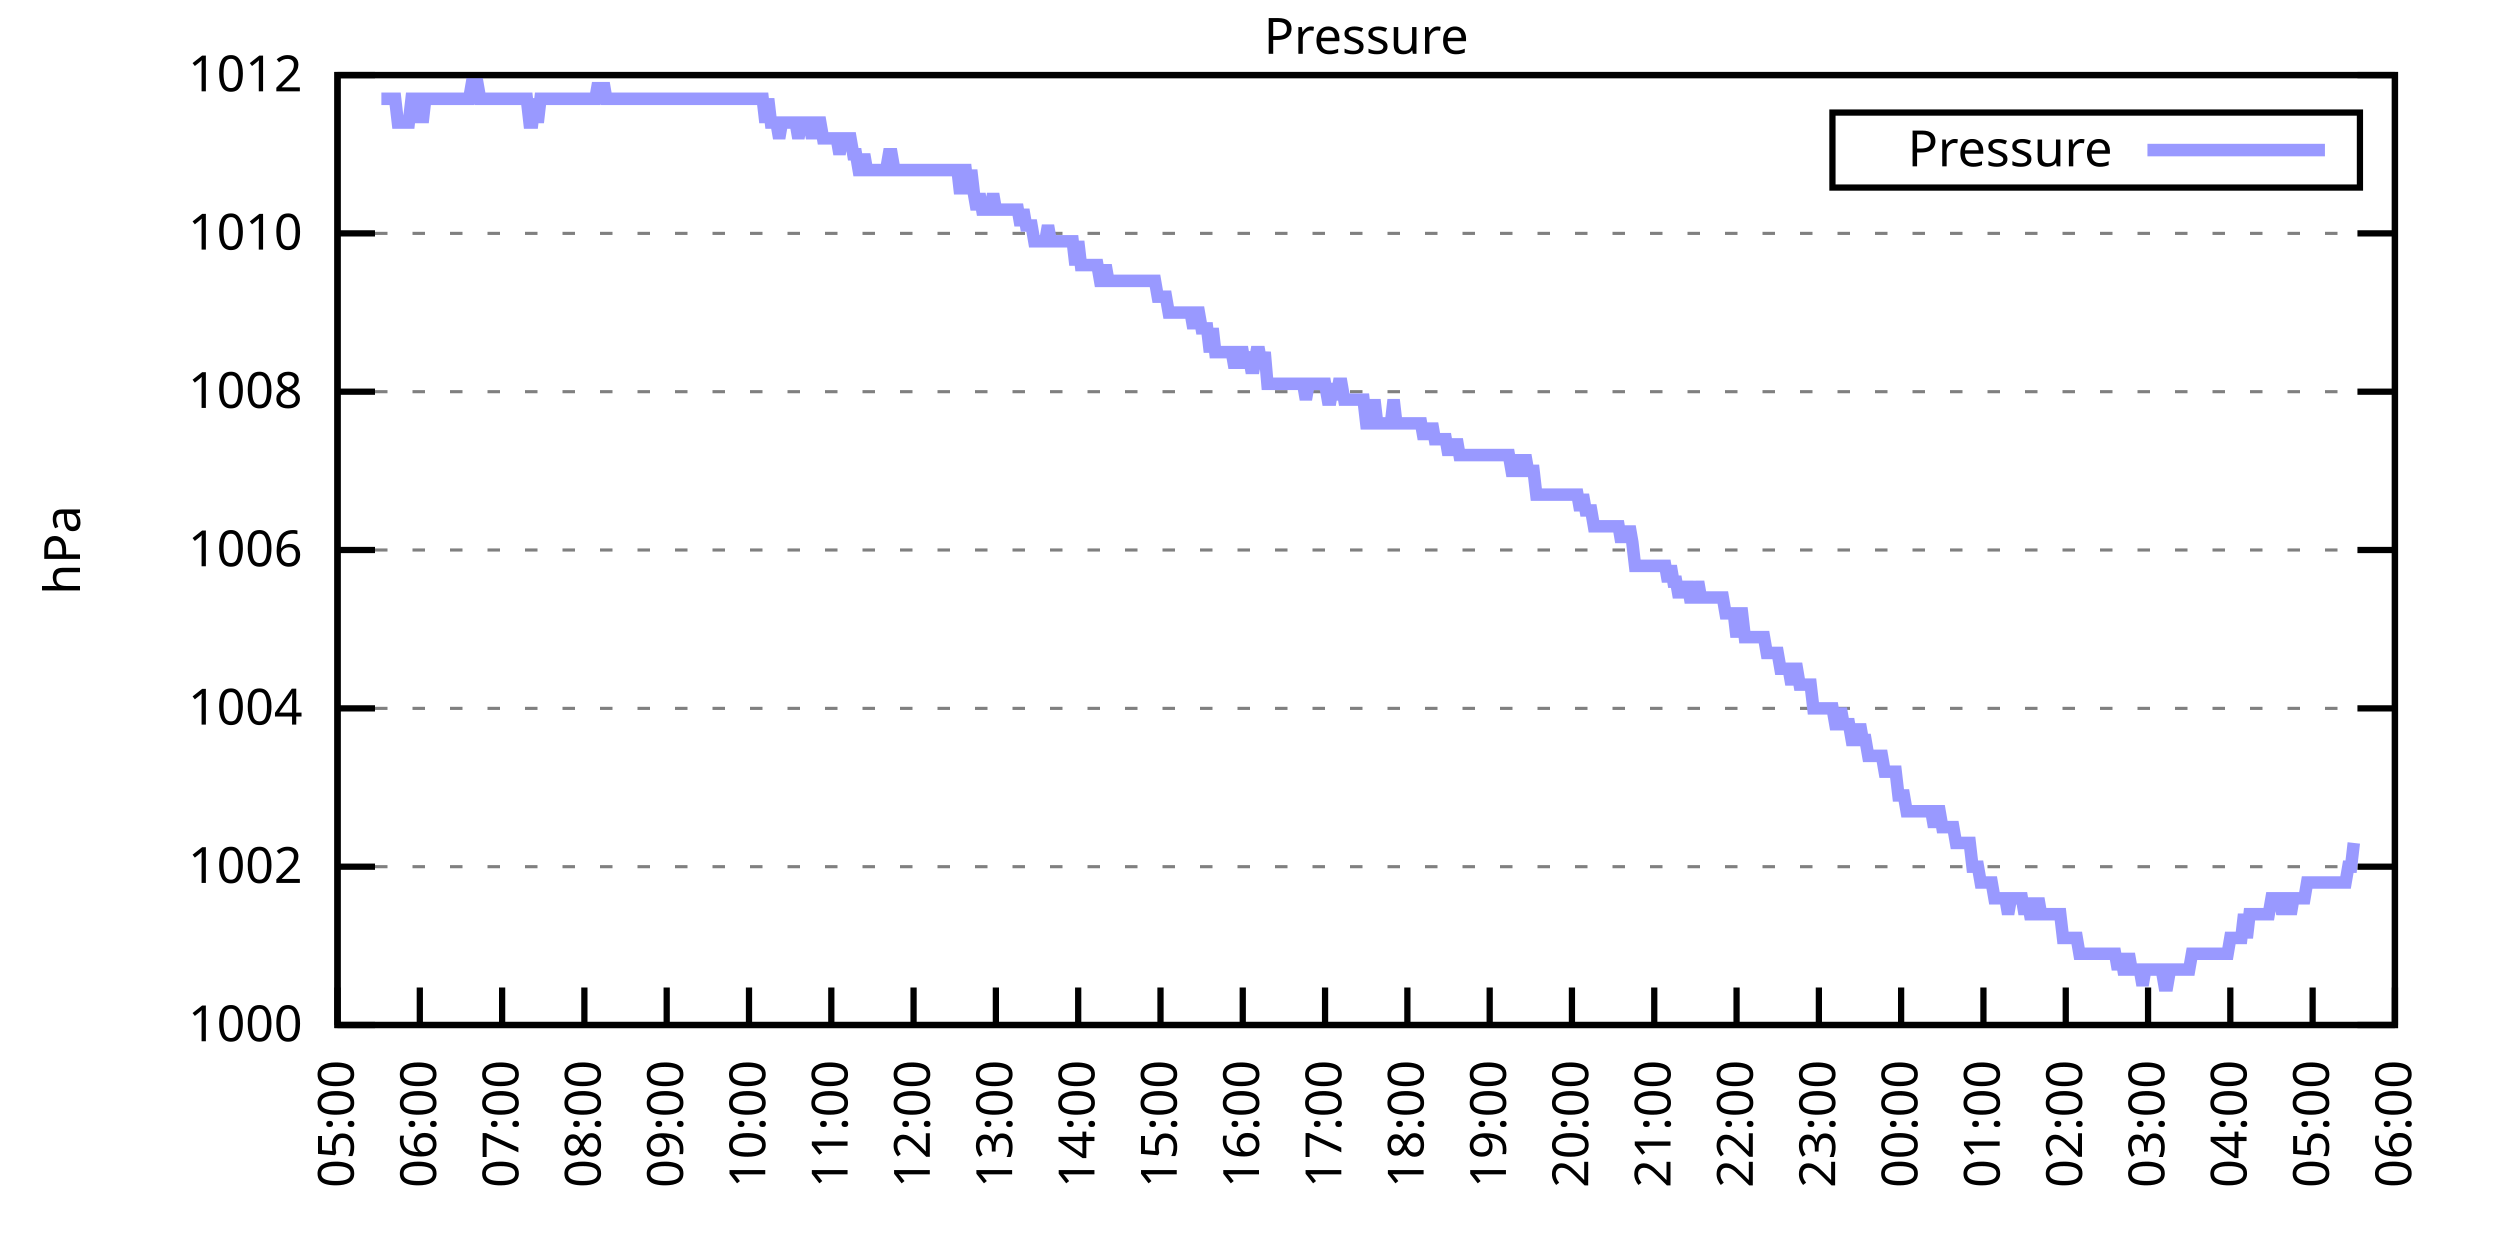
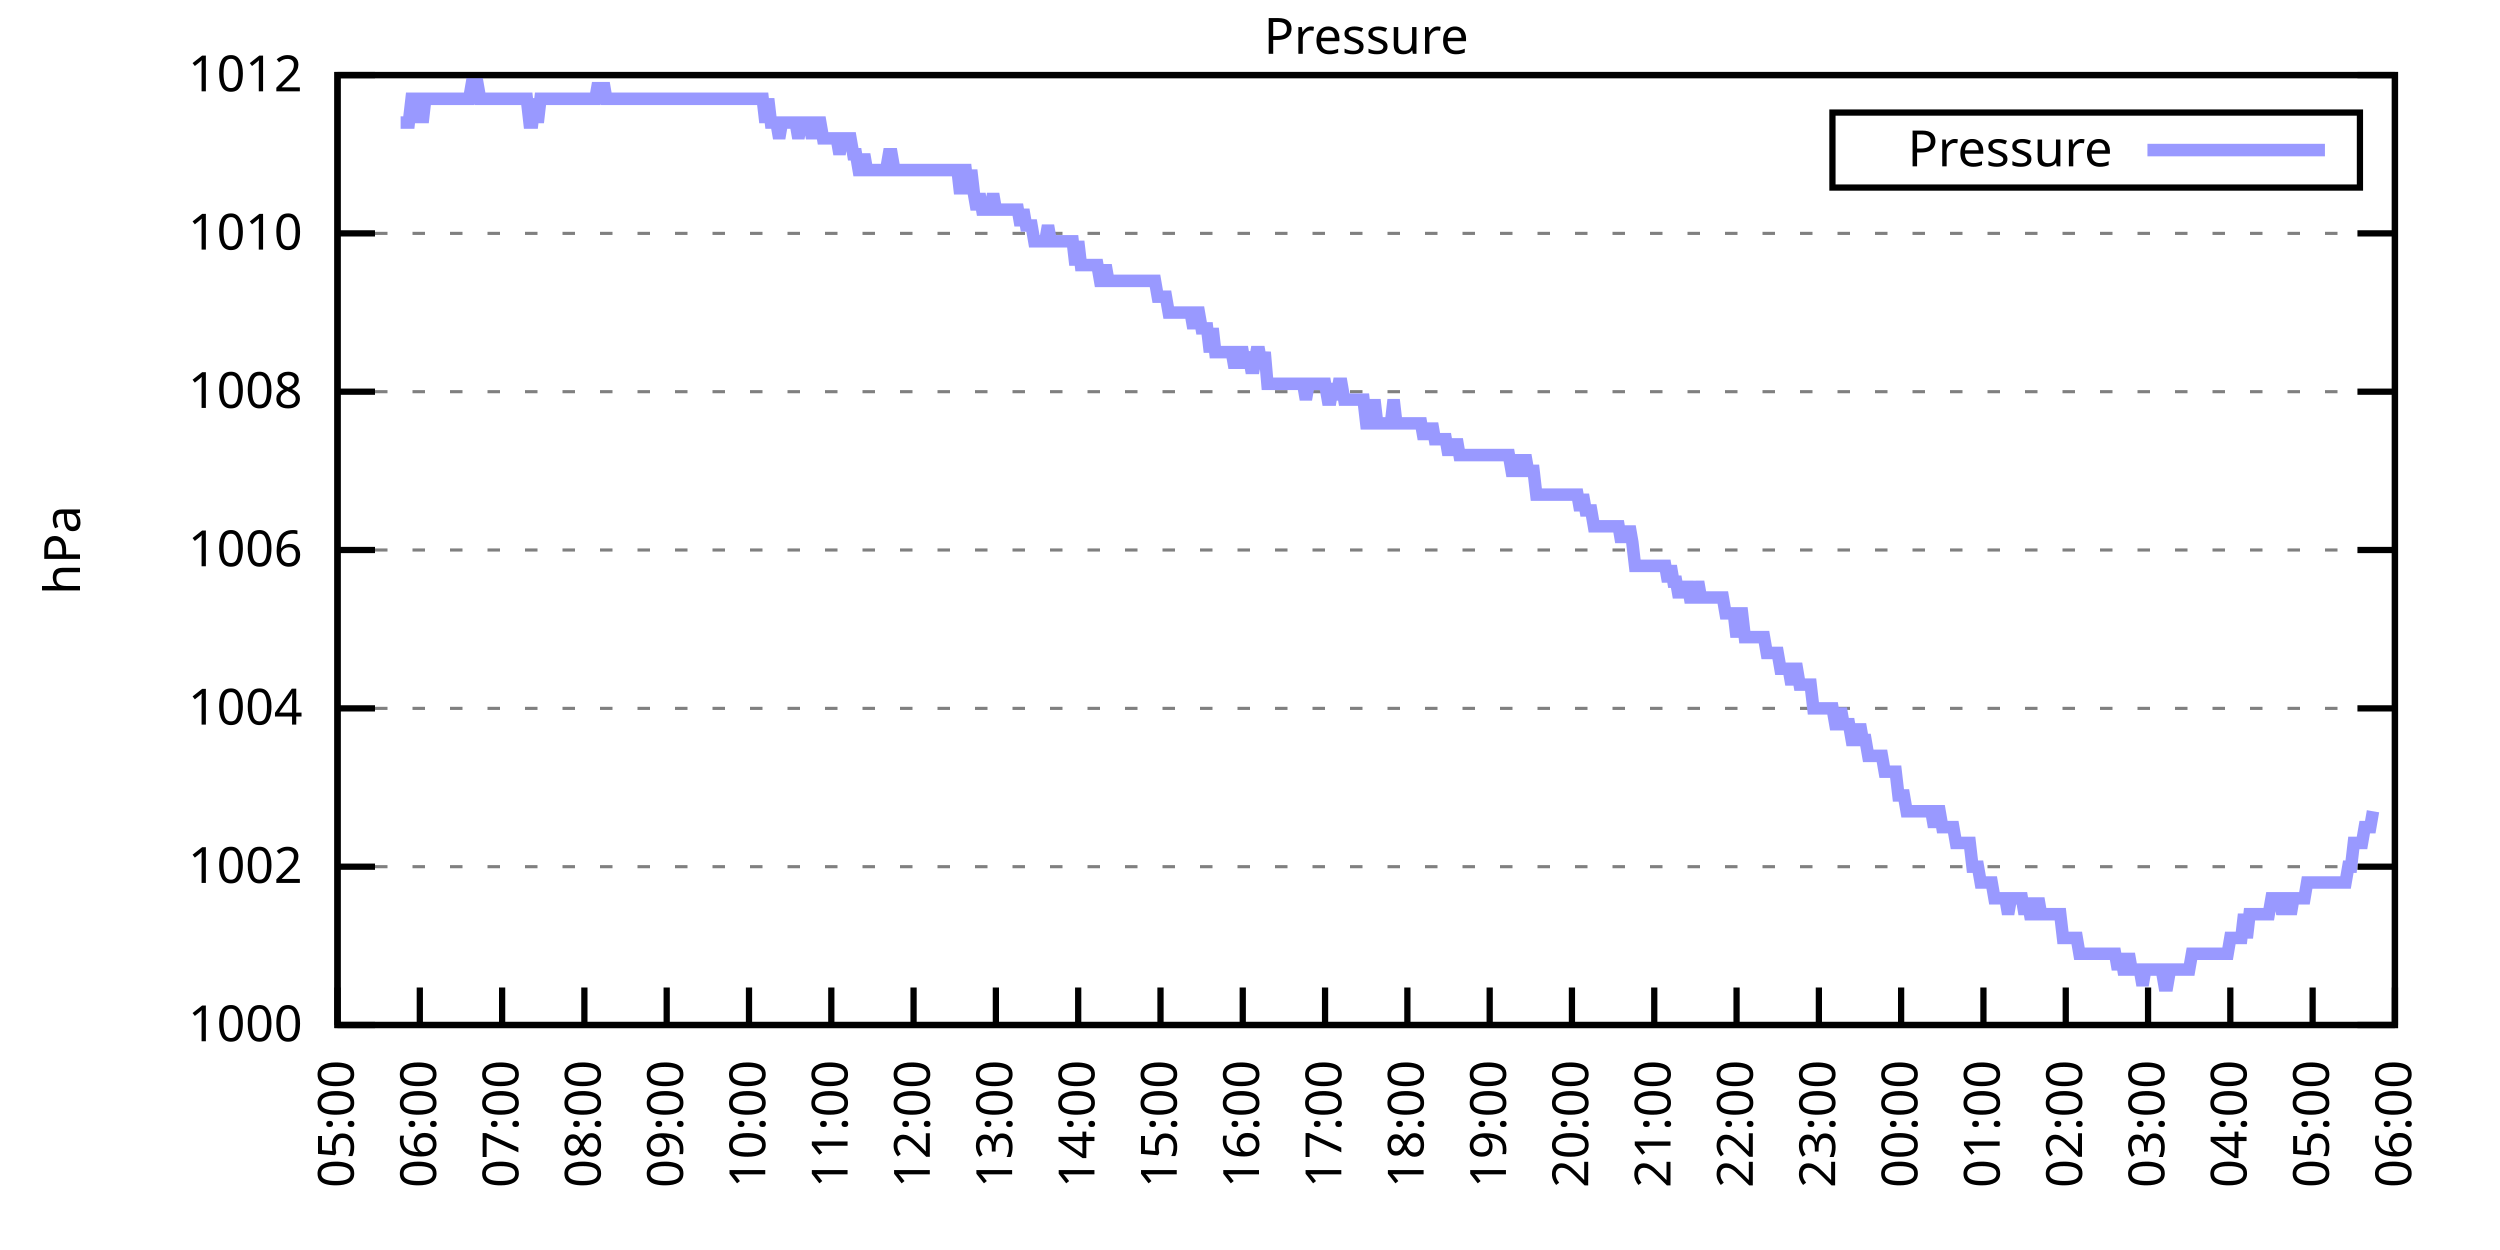
<svg xmlns="http://www.w3.org/2000/svg" xmlns:xlink="http://www.w3.org/1999/xlink" width="400" height="200" viewBox="0 0 400 200">
  <g id="gnuplot_canvas">
    <rect x="0" y="0" width="400" height="200" fill="none" />
    <defs>
      <circle id="gpDot" r="0.5" stroke-width="0.5" stroke="currentColor" />
      <path id="gpPt0" stroke-width="0.333" stroke="currentColor" d="M-1,0 h2 M0,-1 v2" />
      <path id="gpPt1" stroke-width="0.333" stroke="currentColor" d="M-1,-1 L1,1 M1,-1 L-1,1" />
      <path id="gpPt2" stroke-width="0.333" stroke="currentColor" d="M-1,0 L1,0 M0,-1 L0,1 M-1,-1 L1,1 M-1,1 L1,-1" />
      <rect id="gpPt3" stroke-width="0.333" stroke="currentColor" x="-1" y="-1" width="2" height="2" />
      <rect id="gpPt4" stroke-width="0.333" stroke="currentColor" fill="currentColor" x="-1" y="-1" width="2" height="2" />
      <circle id="gpPt5" stroke-width="0.333" stroke="currentColor" cx="0" cy="0" r="1" />
      <use xlink:href="#gpPt5" id="gpPt6" fill="currentColor" stroke="none" />
      <path id="gpPt7" stroke-width="0.333" stroke="currentColor" d="M0,-1.33 L-1.33,0.67 L1.33,0.67 z" />
      <use xlink:href="#gpPt7" id="gpPt8" fill="currentColor" stroke="none" />
      <use xlink:href="#gpPt7" id="gpPt9" stroke="currentColor" transform="rotate(180)" />
      <use xlink:href="#gpPt9" id="gpPt10" fill="currentColor" stroke="none" />
      <use xlink:href="#gpPt3" id="gpPt11" stroke="currentColor" transform="rotate(45)" />
      <use xlink:href="#gpPt11" id="gpPt12" fill="currentColor" stroke="none" />
      <path id="gpPt13" stroke-width="0.333" stroke="currentColor" d="M0,1.330 L1.265,0.411 L0.782,-1.067 L-0.782,-1.076 L-1.265,0.411 z" />
      <use xlink:href="#gpPt13" id="gpPt14" fill="currentColor" stroke="none" />
      <filter id="textbox" filterUnits="objectBoundingBox" x="0" y="0" height="1" width="1">
        <feFlood flood-color="white" flood-opacity="1" result="bgnd" />
        <feComposite in="SourceGraphic" in2="bgnd" operator="atop" />
      </filter>
      <filter id="greybox" filterUnits="objectBoundingBox" x="0" y="0" height="1" width="1">
        <feFlood flood-color="lightgrey" flood-opacity="1" result="grey" />
        <feComposite in="SourceGraphic" in2="grey" operator="atop" />
      </filter>
    </defs>
    <g fill="none" color="white" stroke="currentColor" stroke-width="1.00" stroke-linecap="butt" stroke-linejoin="miter">
</g>
    <g fill="none" color="black" stroke="currentColor" stroke-width="1.00" stroke-linecap="butt" stroke-linejoin="miter">
      <g stroke="none" shape-rendering="crispEdges">
        <polygon fill="rgb(255, 255, 255)" points="54.00,164.00 383.18,164.00 383.18,12.02 54.00,12.02 " />
      </g>
    </g>
    <g fill="none" color="black" stroke="currentColor" stroke-width="1.00" stroke-linecap="butt" stroke-linejoin="miter">
</g>
    <g fill="none" color="black" stroke="black" stroke-width="0.50" stroke-linecap="butt" stroke-linejoin="miter">
</g>
    <g fill="none" color="gray" stroke="currentColor" stroke-width="0.50" stroke-linecap="butt" stroke-linejoin="miter">
      <path stroke="gray" stroke-dasharray="2,4" class="gridline" d="M54.00,164.00 L383.19,164.00  " />
    </g>
    <g fill="none" color="gray" stroke="gray" stroke-width="1.00" stroke-linecap="butt" stroke-linejoin="miter">
</g>
    <g fill="none" color="black" stroke="currentColor" stroke-width="1.00" stroke-linecap="butt" stroke-linejoin="miter">
      <path stroke="black" d="M54.00,164.00 L60.00,164.00 M383.19,164.00 L377.19,164.00  " />
      <g transform="translate(48.40,166.60)" stroke="none" fill="black" font-family="Sans" font-size="8.00" text-anchor="end">
        <text>
          <tspan font-family="Sans"> 1000</tspan>
        </text>
      </g>
    </g>
    <g fill="none" color="black" stroke="currentColor" stroke-width="1.00" stroke-linecap="butt" stroke-linejoin="miter">
</g>
    <g fill="none" color="black" stroke="black" stroke-width="0.50" stroke-linecap="butt" stroke-linejoin="miter">
</g>
    <g fill="none" color="gray" stroke="currentColor" stroke-width="0.50" stroke-linecap="butt" stroke-linejoin="miter">
      <path stroke="gray" stroke-dasharray="2,4" class="gridline" d="M54.00,138.67 L383.19,138.67  " />
    </g>
    <g fill="none" color="gray" stroke="gray" stroke-width="1.00" stroke-linecap="butt" stroke-linejoin="miter">
</g>
    <g fill="none" color="black" stroke="currentColor" stroke-width="1.00" stroke-linecap="butt" stroke-linejoin="miter">
      <path stroke="black" d="M54.00,138.67 L60.00,138.67 M383.19,138.67 L377.19,138.67  " />
      <g transform="translate(48.40,141.27)" stroke="none" fill="black" font-family="Sans" font-size="8.00" text-anchor="end">
        <text>
          <tspan font-family="Sans"> 1002</tspan>
        </text>
      </g>
    </g>
    <g fill="none" color="black" stroke="currentColor" stroke-width="1.00" stroke-linecap="butt" stroke-linejoin="miter">
</g>
    <g fill="none" color="black" stroke="black" stroke-width="0.50" stroke-linecap="butt" stroke-linejoin="miter">
</g>
    <g fill="none" color="gray" stroke="currentColor" stroke-width="0.50" stroke-linecap="butt" stroke-linejoin="miter">
      <path stroke="gray" stroke-dasharray="2,4" class="gridline" d="M54.00,113.34 L383.19,113.34  " />
    </g>
    <g fill="none" color="gray" stroke="gray" stroke-width="1.00" stroke-linecap="butt" stroke-linejoin="miter">
</g>
    <g fill="none" color="black" stroke="currentColor" stroke-width="1.00" stroke-linecap="butt" stroke-linejoin="miter">
      <path stroke="black" d="M54.00,113.34 L60.00,113.34 M383.19,113.34 L377.19,113.34  " />
      <g transform="translate(48.40,115.94)" stroke="none" fill="black" font-family="Sans" font-size="8.00" text-anchor="end">
        <text>
          <tspan font-family="Sans"> 1004</tspan>
        </text>
      </g>
    </g>
    <g fill="none" color="black" stroke="currentColor" stroke-width="1.00" stroke-linecap="butt" stroke-linejoin="miter">
</g>
    <g fill="none" color="black" stroke="black" stroke-width="0.50" stroke-linecap="butt" stroke-linejoin="miter">
</g>
    <g fill="none" color="gray" stroke="currentColor" stroke-width="0.50" stroke-linecap="butt" stroke-linejoin="miter">
      <path stroke="gray" stroke-dasharray="2,4" class="gridline" d="M54.00,88.00 L383.19,88.00  " />
    </g>
    <g fill="none" color="gray" stroke="gray" stroke-width="1.00" stroke-linecap="butt" stroke-linejoin="miter">
</g>
    <g fill="none" color="black" stroke="currentColor" stroke-width="1.00" stroke-linecap="butt" stroke-linejoin="miter">
      <path stroke="black" d="M54.00,88.00 L60.00,88.00 M383.19,88.00 L377.19,88.00  " />
      <g transform="translate(48.40,90.60)" stroke="none" fill="black" font-family="Sans" font-size="8.00" text-anchor="end">
        <text>
          <tspan font-family="Sans"> 1006</tspan>
        </text>
      </g>
    </g>
    <g fill="none" color="black" stroke="currentColor" stroke-width="1.00" stroke-linecap="butt" stroke-linejoin="miter">
</g>
    <g fill="none" color="black" stroke="black" stroke-width="0.50" stroke-linecap="butt" stroke-linejoin="miter">
</g>
    <g fill="none" color="gray" stroke="currentColor" stroke-width="0.50" stroke-linecap="butt" stroke-linejoin="miter">
      <path stroke="gray" stroke-dasharray="2,4" class="gridline" d="M54.00,62.67 L383.19,62.67  " />
    </g>
    <g fill="none" color="gray" stroke="gray" stroke-width="1.00" stroke-linecap="butt" stroke-linejoin="miter">
</g>
    <g fill="none" color="black" stroke="currentColor" stroke-width="1.00" stroke-linecap="butt" stroke-linejoin="miter">
      <path stroke="black" d="M54.00,62.67 L60.00,62.67 M383.19,62.67 L377.19,62.67  " />
      <g transform="translate(48.40,65.27)" stroke="none" fill="black" font-family="Sans" font-size="8.00" text-anchor="end">
        <text>
          <tspan font-family="Sans"> 1008</tspan>
        </text>
      </g>
    </g>
    <g fill="none" color="black" stroke="currentColor" stroke-width="1.00" stroke-linecap="butt" stroke-linejoin="miter">
</g>
    <g fill="none" color="black" stroke="black" stroke-width="0.50" stroke-linecap="butt" stroke-linejoin="miter">
</g>
    <g fill="none" color="gray" stroke="currentColor" stroke-width="0.50" stroke-linecap="butt" stroke-linejoin="miter">
      <path stroke="gray" stroke-dasharray="2,4" class="gridline" d="M54.00,37.34 L383.19,37.34  " />
    </g>
    <g fill="none" color="gray" stroke="gray" stroke-width="1.00" stroke-linecap="butt" stroke-linejoin="miter">
</g>
    <g fill="none" color="black" stroke="currentColor" stroke-width="1.00" stroke-linecap="butt" stroke-linejoin="miter">
      <path stroke="black" d="M54.00,37.34 L60.00,37.34 M383.19,37.34 L377.19,37.34  " />
      <g transform="translate(48.40,39.94)" stroke="none" fill="black" font-family="Sans" font-size="8.00" text-anchor="end">
        <text>
          <tspan font-family="Sans"> 1010</tspan>
        </text>
      </g>
    </g>
    <g fill="none" color="black" stroke="currentColor" stroke-width="1.00" stroke-linecap="butt" stroke-linejoin="miter">
</g>
    <g fill="none" color="black" stroke="black" stroke-width="0.50" stroke-linecap="butt" stroke-linejoin="miter">
</g>
    <g fill="none" color="gray" stroke="currentColor" stroke-width="0.50" stroke-linecap="butt" stroke-linejoin="miter">
      <path stroke="gray" stroke-dasharray="2,4" class="gridline" d="M54.00,12.01 L383.19,12.01  " />
    </g>
    <g fill="none" color="gray" stroke="gray" stroke-width="1.00" stroke-linecap="butt" stroke-linejoin="miter">
</g>
    <g fill="none" color="black" stroke="currentColor" stroke-width="1.00" stroke-linecap="butt" stroke-linejoin="miter">
      <path stroke="black" d="M54.00,12.01 L60.00,12.01 M383.19,12.01 L377.19,12.01  " />
      <g transform="translate(48.40,14.61)" stroke="none" fill="black" font-family="Sans" font-size="8.00" text-anchor="end">
        <text>
          <tspan font-family="Sans"> 1012</tspan>
        </text>
      </g>
    </g>
    <g fill="none" color="black" stroke="currentColor" stroke-width="1.00" stroke-linecap="butt" stroke-linejoin="miter">
      <path stroke="black" d="M54.00,164.00 L54.00,158.00  " />
      <g transform="translate(56.60,169.60) rotate(270.00)" stroke="none" fill="black" font-family="Sans" font-size="8.00" text-anchor="end">
        <text>
          <tspan font-family="Sans">05:00</tspan>
        </text>
      </g>
    </g>
    <g fill="none" color="black" stroke="currentColor" stroke-width="1.00" stroke-linecap="butt" stroke-linejoin="miter">
      <path stroke="black" d="M67.17,164.00 L67.17,158.00  " />
      <g transform="translate(69.77,169.60) rotate(270.00)" stroke="none" fill="black" font-family="Sans" font-size="8.00" text-anchor="end">
        <text>
          <tspan font-family="Sans">06:00</tspan>
        </text>
      </g>
    </g>
    <g fill="none" color="black" stroke="currentColor" stroke-width="1.00" stroke-linecap="butt" stroke-linejoin="miter">
      <path stroke="black" d="M80.34,164.00 L80.34,158.00  " />
      <g transform="translate(82.94,169.60) rotate(270.00)" stroke="none" fill="black" font-family="Sans" font-size="8.00" text-anchor="end">
        <text>
          <tspan font-family="Sans">07:00</tspan>
        </text>
      </g>
    </g>
    <g fill="none" color="black" stroke="currentColor" stroke-width="1.00" stroke-linecap="butt" stroke-linejoin="miter">
      <path stroke="black" d="M93.50,164.00 L93.50,158.00  " />
      <g transform="translate(96.10,169.60) rotate(270.00)" stroke="none" fill="black" font-family="Sans" font-size="8.00" text-anchor="end">
        <text>
          <tspan font-family="Sans">08:00</tspan>
        </text>
      </g>
    </g>
    <g fill="none" color="black" stroke="currentColor" stroke-width="1.00" stroke-linecap="butt" stroke-linejoin="miter">
      <path stroke="black" d="M106.67,164.00 L106.67,158.00  " />
      <g transform="translate(109.27,169.60) rotate(270.00)" stroke="none" fill="black" font-family="Sans" font-size="8.00" text-anchor="end">
        <text>
          <tspan font-family="Sans">09:00</tspan>
        </text>
      </g>
    </g>
    <g fill="none" color="black" stroke="currentColor" stroke-width="1.00" stroke-linecap="butt" stroke-linejoin="miter">
      <path stroke="black" d="M119.84,164.00 L119.84,158.00  " />
      <g transform="translate(122.44,169.60) rotate(270.00)" stroke="none" fill="black" font-family="Sans" font-size="8.00" text-anchor="end">
        <text>
          <tspan font-family="Sans">10:00</tspan>
        </text>
      </g>
    </g>
    <g fill="none" color="black" stroke="currentColor" stroke-width="1.00" stroke-linecap="butt" stroke-linejoin="miter">
      <path stroke="black" d="M133.01,164.00 L133.01,158.00  " />
      <g transform="translate(135.61,169.60) rotate(270.00)" stroke="none" fill="black" font-family="Sans" font-size="8.00" text-anchor="end">
        <text>
          <tspan font-family="Sans">11:00</tspan>
        </text>
      </g>
    </g>
    <g fill="none" color="black" stroke="currentColor" stroke-width="1.00" stroke-linecap="butt" stroke-linejoin="miter">
      <path stroke="black" d="M146.17,164.00 L146.17,158.00  " />
      <g transform="translate(148.77,169.60) rotate(270.00)" stroke="none" fill="black" font-family="Sans" font-size="8.00" text-anchor="end">
        <text>
          <tspan font-family="Sans">12:00</tspan>
        </text>
      </g>
    </g>
    <g fill="none" color="black" stroke="currentColor" stroke-width="1.00" stroke-linecap="butt" stroke-linejoin="miter">
      <path stroke="black" d="M159.34,164.00 L159.34,158.00  " />
      <g transform="translate(161.94,169.60) rotate(270.00)" stroke="none" fill="black" font-family="Sans" font-size="8.00" text-anchor="end">
        <text>
          <tspan font-family="Sans">13:00</tspan>
        </text>
      </g>
    </g>
    <g fill="none" color="black" stroke="currentColor" stroke-width="1.00" stroke-linecap="butt" stroke-linejoin="miter">
      <path stroke="black" d="M172.51,164.00 L172.51,158.00  " />
      <g transform="translate(175.11,169.60) rotate(270.00)" stroke="none" fill="black" font-family="Sans" font-size="8.00" text-anchor="end">
        <text>
          <tspan font-family="Sans">14:00</tspan>
        </text>
      </g>
    </g>
    <g fill="none" color="black" stroke="currentColor" stroke-width="1.00" stroke-linecap="butt" stroke-linejoin="miter">
      <path stroke="black" d="M185.68,164.00 L185.68,158.00  " />
      <g transform="translate(188.28,169.60) rotate(270.00)" stroke="none" fill="black" font-family="Sans" font-size="8.00" text-anchor="end">
        <text>
          <tspan font-family="Sans">15:00</tspan>
        </text>
      </g>
    </g>
    <g fill="none" color="black" stroke="currentColor" stroke-width="1.00" stroke-linecap="butt" stroke-linejoin="miter">
      <path stroke="black" d="M198.84,164.00 L198.84,158.00  " />
      <g transform="translate(201.44,169.60) rotate(270.00)" stroke="none" fill="black" font-family="Sans" font-size="8.00" text-anchor="end">
        <text>
          <tspan font-family="Sans">16:00</tspan>
        </text>
      </g>
    </g>
    <g fill="none" color="black" stroke="currentColor" stroke-width="1.00" stroke-linecap="butt" stroke-linejoin="miter">
      <path stroke="black" d="M212.01,164.00 L212.01,158.00  " />
      <g transform="translate(214.61,169.60) rotate(270.00)" stroke="none" fill="black" font-family="Sans" font-size="8.00" text-anchor="end">
        <text>
          <tspan font-family="Sans">17:00</tspan>
        </text>
      </g>
    </g>
    <g fill="none" color="black" stroke="currentColor" stroke-width="1.00" stroke-linecap="butt" stroke-linejoin="miter">
      <path stroke="black" d="M225.18,164.00 L225.18,158.00  " />
      <g transform="translate(227.78,169.60) rotate(270.00)" stroke="none" fill="black" font-family="Sans" font-size="8.00" text-anchor="end">
        <text>
          <tspan font-family="Sans">18:00</tspan>
        </text>
      </g>
    </g>
    <g fill="none" color="black" stroke="currentColor" stroke-width="1.00" stroke-linecap="butt" stroke-linejoin="miter">
      <path stroke="black" d="M238.35,164.00 L238.35,158.00  " />
      <g transform="translate(240.95,169.60) rotate(270.00)" stroke="none" fill="black" font-family="Sans" font-size="8.00" text-anchor="end">
        <text>
          <tspan font-family="Sans">19:00</tspan>
        </text>
      </g>
    </g>
    <g fill="none" color="black" stroke="currentColor" stroke-width="1.00" stroke-linecap="butt" stroke-linejoin="miter">
      <path stroke="black" d="M251.51,164.00 L251.51,158.00  " />
      <g transform="translate(254.11,169.60) rotate(270.00)" stroke="none" fill="black" font-family="Sans" font-size="8.00" text-anchor="end">
        <text>
          <tspan font-family="Sans">20:00</tspan>
        </text>
      </g>
    </g>
    <g fill="none" color="black" stroke="currentColor" stroke-width="1.00" stroke-linecap="butt" stroke-linejoin="miter">
      <path stroke="black" d="M264.68,164.00 L264.68,158.00  " />
      <g transform="translate(267.28,169.60) rotate(270.00)" stroke="none" fill="black" font-family="Sans" font-size="8.00" text-anchor="end">
        <text>
          <tspan font-family="Sans">21:00</tspan>
        </text>
      </g>
    </g>
    <g fill="none" color="black" stroke="currentColor" stroke-width="1.00" stroke-linecap="butt" stroke-linejoin="miter">
      <path stroke="black" d="M277.85,164.00 L277.85,158.00  " />
      <g transform="translate(280.45,169.60) rotate(270.00)" stroke="none" fill="black" font-family="Sans" font-size="8.00" text-anchor="end">
        <text>
          <tspan font-family="Sans">22:00</tspan>
        </text>
      </g>
    </g>
    <g fill="none" color="black" stroke="currentColor" stroke-width="1.00" stroke-linecap="butt" stroke-linejoin="miter">
      <path stroke="black" d="M291.02,164.00 L291.02,158.00  " />
      <g transform="translate(293.62,169.60) rotate(270.00)" stroke="none" fill="black" font-family="Sans" font-size="8.00" text-anchor="end">
        <text>
          <tspan font-family="Sans">23:00</tspan>
        </text>
      </g>
    </g>
    <g fill="none" color="black" stroke="currentColor" stroke-width="1.00" stroke-linecap="butt" stroke-linejoin="miter">
      <path stroke="black" d="M304.18,164.00 L304.18,158.00  " />
      <g transform="translate(306.78,169.60) rotate(270.00)" stroke="none" fill="black" font-family="Sans" font-size="8.00" text-anchor="end">
        <text>
          <tspan font-family="Sans">00:00</tspan>
        </text>
      </g>
    </g>
    <g fill="none" color="black" stroke="currentColor" stroke-width="1.00" stroke-linecap="butt" stroke-linejoin="miter">
      <path stroke="black" d="M317.35,164.00 L317.35,158.00  " />
      <g transform="translate(319.95,169.60) rotate(270.00)" stroke="none" fill="black" font-family="Sans" font-size="8.00" text-anchor="end">
        <text>
          <tspan font-family="Sans">01:00</tspan>
        </text>
      </g>
    </g>
    <g fill="none" color="black" stroke="currentColor" stroke-width="1.00" stroke-linecap="butt" stroke-linejoin="miter">
      <path stroke="black" d="M330.52,164.00 L330.52,158.00  " />
      <g transform="translate(333.12,169.60) rotate(270.00)" stroke="none" fill="black" font-family="Sans" font-size="8.00" text-anchor="end">
        <text>
          <tspan font-family="Sans">02:00</tspan>
        </text>
      </g>
    </g>
    <g fill="none" color="black" stroke="currentColor" stroke-width="1.00" stroke-linecap="butt" stroke-linejoin="miter">
      <path stroke="black" d="M343.69,164.00 L343.69,158.00  " />
      <g transform="translate(346.29,169.60) rotate(270.00)" stroke="none" fill="black" font-family="Sans" font-size="8.00" text-anchor="end">
        <text>
          <tspan font-family="Sans">03:00</tspan>
        </text>
      </g>
    </g>
    <g fill="none" color="black" stroke="currentColor" stroke-width="1.00" stroke-linecap="butt" stroke-linejoin="miter">
      <path stroke="black" d="M356.85,164.00 L356.85,158.00  " />
      <g transform="translate(359.45,169.60) rotate(270.00)" stroke="none" fill="black" font-family="Sans" font-size="8.00" text-anchor="end">
        <text>
          <tspan font-family="Sans">04:00</tspan>
        </text>
      </g>
    </g>
    <g fill="none" color="black" stroke="currentColor" stroke-width="1.00" stroke-linecap="butt" stroke-linejoin="miter">
      <path stroke="black" d="M370.02,164.00 L370.02,158.00  " />
      <g transform="translate(372.62,169.60) rotate(270.00)" stroke="none" fill="black" font-family="Sans" font-size="8.00" text-anchor="end">
        <text>
          <tspan font-family="Sans">05:00</tspan>
        </text>
      </g>
    </g>
    <g fill="none" color="black" stroke="currentColor" stroke-width="1.00" stroke-linecap="butt" stroke-linejoin="miter">
      <path stroke="black" d="M383.19,164.00 L383.19,158.00  " />
      <g transform="translate(385.79,169.60) rotate(270.00)" stroke="none" fill="black" font-family="Sans" font-size="8.00" text-anchor="end">
        <text>
          <tspan font-family="Sans">06:00</tspan>
        </text>
      </g>
    </g>
    <g fill="none" color="black" stroke="currentColor" stroke-width="1.00" stroke-linecap="butt" stroke-linejoin="miter">
</g>
    <g fill="none" color="black" stroke="currentColor" stroke-width="1.00" stroke-linecap="butt" stroke-linejoin="miter">
      <path stroke="black" d="M54.00,12.01 L54.00,164.00 L383.19,164.00 L383.19,12.01 L54.00,12.01 Z  " />
    </g>
    <g fill="none" color="black" stroke="currentColor" stroke-width="1.00" stroke-linecap="butt" stroke-linejoin="miter">
</g>
    <g fill="none" color="black" stroke="currentColor" stroke-width="1.00" stroke-linecap="butt" stroke-linejoin="miter">
      <path stroke="black" d="M293.19,30.01 L293.19,18.01 L377.59,18.01 L377.59,30.01 L293.19,30.01 Z  " />
    </g>
    <g id="Pressure_plot_1">
      <g fill="none" color="white" stroke="black" stroke-width="2.00" stroke-linecap="butt" stroke-linejoin="miter">
</g>
      <g fill="none" color="black" stroke="currentColor" stroke-width="2.00" stroke-linecap="butt" stroke-linejoin="miter">
        <g transform="translate(337.99,26.61)" stroke="none" fill="black" font-family="Sans" font-size="8.00" text-anchor="end">
          <text>
            <tspan font-family="Sans">Pressure</tspan>
          </text>
        </g>
      </g>
      <g fill="none" color="black" stroke="currentColor" stroke-width="2.00" stroke-linecap="butt" stroke-linejoin="miter">
-         <path stroke="rgb(153, 153, 255)" d="M343.59,24.01 L371.99,24.01 M61.02,15.81 L61.46,15.81 L61.90,15.81 L62.34,15.81 L62.78,15.81 L63.22,15.81   L63.66,19.61 L64.10,19.61 L64.53,19.61 L64.97,19.61 L65.41,19.61 L65.85,15.81 L66.29,15.81 L66.73,19.61   L67.17,15.81 L67.61,19.61 L68.05,15.81 L68.48,15.81 L68.92,15.81 L69.36,15.81 L69.80,15.81 L70.24,15.81   L70.68,15.81 L71.12,15.81 L71.56,15.81 L72.00,15.81 L72.43,15.81 L72.87,15.81 L73.31,15.81 L73.75,15.81   L74.19,15.81 L74.63,15.81 L75.07,15.81 L75.51,13.28 L75.95,13.28 L76.38,13.28 L76.82,15.81 L77.26,15.81   L77.70,15.81 L78.14,15.81 L78.58,15.81 L79.02,15.81 L79.46,15.81 L79.90,15.81 L80.34,15.81 L80.77,15.81   L81.21,15.81 L81.65,15.81 L82.09,15.81 L82.53,15.81 L82.97,15.81 L83.41,15.81 L83.85,15.81 L84.29,15.81   L84.72,19.61 L85.16,19.61 L85.60,15.81 L86.04,19.61 L86.48,15.81 L86.92,15.81 L87.36,15.81 L87.80,15.81   L88.24,15.81 L88.67,15.81 L89.11,15.81 L89.55,15.81 L89.99,15.81 L90.43,15.81 L90.87,15.81 L91.31,15.81   L91.75,15.81 L92.19,15.81 L92.62,15.81 L93.06,15.81 L93.50,15.81 L93.94,15.81 L94.38,15.81 L94.82,15.81   L95.26,15.81 L95.70,13.28 L96.14,15.81 L96.58,13.28 L97.01,15.81 L97.45,15.81 L97.89,15.81 L98.33,15.81   L98.77,15.81 L99.21,15.81 L99.65,15.81 L100.09,15.81 L100.53,15.81 L100.96,15.81 L101.40,15.81 L101.84,15.81   L102.28,15.81 L102.72,15.81 L103.16,15.81 L103.60,15.81 L104.04,15.81 L104.48,15.81 L104.91,15.81 L105.35,15.81   L105.79,15.81 L106.23,15.81 L106.67,15.81 L107.11,15.81 L107.55,15.81 L107.99,15.81 L108.43,15.81 L108.87,15.81   L109.30,15.81 L109.74,15.81 L110.18,15.81 L110.62,15.81 L111.06,15.81 L111.50,15.81 L111.94,15.81 L112.38,15.81   L112.82,15.81 L113.25,15.81 L113.69,15.81 L114.13,15.81 L114.57,15.81 L115.01,15.81 L115.45,15.81 L115.89,15.81   L116.33,15.81 L116.77,15.81 L117.20,15.81 L117.64,15.81 L118.08,15.81 L118.52,15.81 L118.96,15.81 L119.40,15.81   L119.84,15.81 L120.28,15.81 L120.72,15.81 L121.15,15.81 L121.59,15.81 L122.03,15.81 L122.47,19.61 L122.91,15.81   L123.35,19.61 L123.79,19.61 L124.23,19.61 L124.67,22.14 L125.11,19.61 L125.54,19.61 L125.98,19.61 L126.42,19.61   L126.86,19.61 L127.30,19.61 L127.74,22.14 L128.18,19.61 L128.62,19.61 L129.06,19.61 L129.49,19.61 L129.93,22.14   L130.37,19.61 L130.81,19.61 L131.25,19.61 L131.69,22.14 L132.13,22.14 L132.57,22.14 L133.01,22.14 L133.44,22.14   L133.88,22.14 L134.32,24.68 L134.76,22.14 L135.20,22.14 L135.64,22.14 L136.08,22.14 L136.52,24.68 L136.96,24.68   L137.39,27.21 L137.83,27.21 L138.27,24.68 L138.71,27.21 L139.15,27.21 L139.59,27.21 L140.03,27.21 L140.47,27.21   L140.91,27.21 L141.35,27.21 L141.78,27.21 L142.22,24.68 L142.66,24.68 L143.10,27.21 L143.54,27.21 L143.98,27.21   L144.42,27.21 L144.86,27.21 L145.30,27.21 L145.73,27.21 L146.17,27.21 L146.61,27.21 L147.05,27.21 L147.49,27.21   L147.93,27.21 L148.37,27.21 L148.81,27.21 L149.25,27.21 L149.68,27.21 L150.12,27.21 L150.56,27.21 L151.00,27.21   L151.44,27.21 L151.88,27.21 L152.32,27.21 L152.76,27.21 L153.20,27.21 L153.63,31.01 L154.07,27.21 L154.51,27.21   L154.95,31.01 L155.39,27.21 L155.83,31.01 L156.27,33.54 L156.71,31.01 L157.15,33.54 L157.59,33.54 L158.02,33.54   L158.46,33.54 L158.90,31.01 L159.34,33.54 L159.78,33.54 L160.22,33.54 L160.66,33.54 L161.10,33.54 L161.54,33.54   L161.97,33.54 L162.41,33.54 L162.85,33.54 L163.29,36.08 L163.73,33.54 L164.17,36.08 L164.61,36.08 L165.05,36.08   L165.49,38.61 L165.92,38.61 L166.36,38.61 L166.80,38.61 L167.24,38.61 L167.68,36.08 L168.12,38.61 L168.56,38.61   L169.00,38.61 L169.44,38.61 L169.87,38.61 L170.31,38.61 L170.75,38.61 L171.19,38.61 L171.63,38.61 L172.07,42.41   L172.51,38.61 L172.95,42.41 L173.39,42.41 L173.83,42.41 L174.26,42.41 L174.70,42.41 L175.14,42.41 L175.58,42.41   L176.02,44.94 L176.46,44.94 L176.90,42.41 L177.34,44.94 L177.78,44.94 L178.21,44.94 L178.65,44.94 L179.09,44.94   L179.53,44.94 L179.97,44.94 L180.41,44.94 L180.85,44.94 L181.29,44.94 L181.73,44.94 L182.16,44.94 L182.60,44.94   L183.04,44.94 L183.48,44.94 L183.92,44.94 L184.36,44.94 L184.80,44.94 L185.24,47.47 L185.68,47.47 L186.11,47.47   L186.55,47.47 L186.99,50.01 L187.43,50.01 L187.87,50.01 L188.31,50.01 L188.75,50.01 L189.19,50.01 L189.63,50.01   L190.07,50.01 L190.50,50.01 L190.94,52.54 L191.38,50.01 L191.82,50.01 L192.26,52.54 L192.70,52.54 L193.14,52.54   L193.58,56.34 L194.02,52.54 L194.45,56.34 L194.89,56.34 L195.33,56.34 L195.77,56.34 L196.21,56.34 L196.65,56.34   L197.09,56.34 L197.53,58.87 L197.97,56.34 L198.40,56.34 L198.84,56.34 L199.28,58.87 L199.72,56.34 L200.16,58.87   L200.60,58.87 L201.04,56.34 L201.48,56.34 L201.92,58.87 L202.35,56.34 L202.79,61.41 L203.23,61.41 L203.67,61.41   L204.11,61.41 L204.55,61.41 L204.99,61.41 L205.43,61.41 L205.87,61.41 L206.31,61.41 L206.74,61.41 L207.18,61.41   L207.62,61.41 L208.06,61.41 L208.50,61.41 L208.94,63.94 L209.38,61.41 L209.82,61.41 L210.26,61.41 L210.69,61.41   L211.13,61.41 L211.57,61.41 L212.01,61.41 L212.45,63.94 L212.89,63.94 L213.33,61.41 L213.77,63.94 L214.21,61.41   L214.64,61.41 L215.08,63.94 L215.52,63.94 L215.96,63.94 L216.40,63.94 L216.84,63.94 L217.28,63.94 L217.72,63.94   L218.16,63.94 L218.60,67.74 L219.03,67.74 L219.47,67.74 L219.91,63.94 L220.35,67.74 L220.79,67.74 L221.23,67.74   L221.67,67.74 L222.11,67.74 L222.55,67.74 L222.98,63.94 L223.42,67.74 L223.86,67.74 L224.30,67.74 L224.74,67.74   L225.18,67.74 L225.62,67.74 L226.06,67.74 L226.50,67.74 L226.93,67.74 L227.37,67.74 L227.81,70.27 L228.25,67.74   L228.69,70.27 L229.13,67.74 L229.57,70.27 L230.01,70.27 L230.45,70.27 L230.88,70.27 L231.32,70.27 L231.76,72.81   L232.20,70.27 L232.64,72.81 L233.08,70.27 L233.52,72.81 L233.96,72.81 L234.40,72.81 L234.84,72.81 L235.27,72.81   L235.71,72.81 L236.15,72.81 L236.59,72.81 L237.03,72.81 L237.47,72.81 L237.91,72.81 L238.35,72.81 L238.79,72.81   L239.22,72.81 L239.66,72.81 L240.10,72.81 L240.54,72.81 L240.98,72.81 L241.42,72.81 L241.86,75.34 L242.30,75.34   L242.74,72.81 L243.17,75.34 L243.61,75.34 L244.05,72.81 L244.49,75.34 L244.93,75.34 L245.37,75.34 L245.81,79.14   L246.25,79.14 L246.69,79.14 L247.12,79.14 L247.56,79.14 L248.00,79.14 L248.44,79.14 L248.88,79.14 L249.32,79.14   L249.76,79.14 L250.20,79.14 L250.64,79.14 L251.08,79.14 L251.51,79.14 L251.95,79.14 L252.39,79.14 L252.83,81.67   L253.27,79.14 L253.71,81.67 L254.15,81.67 L254.59,81.67 L255.03,84.21 L255.46,84.21 L255.90,84.21 L256.34,84.21   L256.78,84.21 L257.22,84.21 L257.66,84.21 L258.10,84.21 L258.54,84.21 L258.98,84.21 L259.41,86.74 L259.85,84.21   L260.29,86.74 L260.73,84.21 L261.17,86.74 L261.61,90.54 L262.05,90.54 L262.49,90.54 L262.93,90.54 L263.36,90.54   L263.80,90.54 L264.24,90.54 L264.68,90.54 L265.12,90.54 L265.56,90.54 L266.00,90.54 L266.44,90.54 L266.88,93.07   L267.32,90.54 L267.75,93.07 L268.19,93.07 L268.63,95.60 L269.07,93.07 L269.51,95.60 L269.95,93.07 L270.39,95.60   L270.83,95.60 L271.27,95.60 L271.70,93.07 L272.14,95.60 L272.58,95.60 L273.02,95.60 L273.46,95.60 L273.90,95.60   L274.34,95.60 L274.78,95.60 L275.22,95.60 L275.65,95.60 L276.09,98.14 L276.53,98.14 L276.97,98.14 L277.41,98.14   L277.85,101.94 L278.29,98.14 L278.73,98.14 L279.17,101.94 L279.60,101.94 L280.04,101.94 L280.48,101.94 L280.92,101.94   L281.36,101.94 L281.80,101.94 L282.24,101.94 L282.68,104.47 L283.12,104.47 L283.56,104.47 L283.99,104.47 L284.43,104.47   L284.87,107.00 L285.31,107.00 L285.75,107.00 L286.19,107.00 L286.63,109.54 L287.07,107.00 L287.51,107.00 L287.94,109.54   L288.38,109.54 L288.82,109.54 L289.26,109.54 L289.70,109.54 L290.14,113.34 L290.58,113.34 L291.02,113.34 L291.46,113.34   L291.89,113.34 L292.33,113.34 L292.77,113.34 L293.21,113.34 L293.65,115.87 L294.09,115.87 L294.53,113.34 L294.97,115.87   L295.41,115.87 L295.84,115.87 L296.28,118.40 L296.72,118.40 L297.16,118.40 L297.60,115.87 L298.04,118.40 L298.48,118.40   L298.92,120.94 L299.36,120.94 L299.80,120.94 L300.23,120.94 L300.67,120.94 L301.11,120.94 L301.55,123.47 L301.99,123.47   L302.43,123.47 L302.87,123.47 L303.31,123.47 L303.75,127.27 L304.18,127.27 L304.62,127.27 L305.06,129.80 L305.50,129.80   L305.94,129.80 L306.38,129.80 L306.82,129.80 L307.26,129.80 L307.70,129.80 L308.13,129.80 L308.57,129.80 L309.01,129.80   L309.45,132.34 L309.89,129.80 L310.33,129.80 L310.77,132.34 L311.21,132.34 L311.65,132.34 L312.08,132.34 L312.52,132.34   L312.96,134.87 L313.40,134.87 L313.84,134.87 L314.28,134.87 L314.72,134.87 L315.16,134.87 L315.60,138.67 L316.04,138.67   L316.47,138.67 L316.91,141.20 L317.35,141.20 L317.79,141.20 L318.23,141.20 L318.67,141.20 L319.11,143.73 L319.55,143.73   L319.99,143.73 L320.42,143.73 L320.86,143.73 L321.30,146.27 L321.74,143.73 L322.18,143.73 L322.62,143.73 L323.06,143.73   L323.50,143.73 L323.94,146.27 L324.37,143.73 L324.81,146.27 L325.25,146.27 L325.69,146.27 L326.13,143.73 L326.57,146.27   L327.01,146.27 L327.45,146.27 L327.89,146.27 L328.33,146.27 L328.76,146.27 L329.20,146.27 L329.64,146.27 L330.08,150.07   L330.52,150.07 L330.96,150.07 L331.40,150.07 L331.84,150.07 L332.28,150.07 L332.71,152.60 L333.15,152.60 L333.59,152.60   L334.03,152.60 L334.47,152.60 L334.91,152.60 L335.35,152.60 L335.79,152.60 L336.23,152.60 L336.66,152.60 L337.10,152.60   L337.54,152.60 L337.98,152.60 L338.42,152.60 L338.86,155.13 L339.30,152.60 L339.74,155.13 L340.18,155.13 L340.61,152.60   L341.05,155.13 L341.49,155.13 L341.93,155.13 L342.37,155.13 L342.81,157.67 L343.25,155.13 L343.69,155.13 L344.13,155.13   L344.57,155.13 L345.00,155.13 L345.44,155.13 L345.88,155.13 L346.32,157.67 L346.76,157.67 L347.20,155.13 L347.64,155.13   L348.08,155.13 L348.52,155.13 L348.95,155.13 L349.39,155.13 L349.83,155.13 L350.27,155.13 L350.71,152.60 L351.15,152.60   L351.59,152.60 L352.03,152.60 L352.47,152.60 L352.90,152.60 L353.34,152.60 L353.78,152.60 L354.22,152.60 L354.66,152.60   L355.10,152.60 L355.54,152.60 L355.98,152.60 L356.42,152.60 L356.85,150.07 L357.29,150.07 L357.73,150.07 L358.17,150.07   L358.61,150.07 L359.05,146.27 L359.49,150.07 L359.93,146.27 L360.37,146.27 L360.81,146.27 L361.24,146.27 L361.68,146.27   L362.12,146.27 L362.56,146.27 L363.00,146.27 L363.44,143.73 L363.88,143.73 L364.32,143.73 L364.76,143.73 L365.19,146.27   L365.63,143.73 L366.07,143.73 L366.51,146.27 L366.95,143.73 L367.39,143.73 L367.83,143.73 L368.27,143.73 L368.71,143.73   L369.14,141.20 L369.58,141.20 L370.02,141.20 L370.46,141.20 L370.90,141.20 L371.34,141.20 L371.78,141.20 L372.22,141.20   L372.66,141.20 L373.09,141.20 L373.53,141.20 L373.97,141.20 L374.41,141.20 L374.85,141.20 L375.29,141.20 L375.73,138.67   L376.17,138.67 L376.61,134.87  " />
+         <path stroke="rgb(153, 153, 255)" d="M343.59,24.01 L371.99,24.01 M64.10,19.61 L64.53,19.61 L64.97,19.61 L65.41,19.61 L65.85,15.81 L66.29,15.81   L66.73,19.61 L67.17,15.81 L67.61,19.61 L68.05,15.81 L68.48,15.81 L68.92,15.81 L69.36,15.81 L69.80,15.81   L70.24,15.81 L70.68,15.81 L71.12,15.81 L71.56,15.81 L72.00,15.81 L72.43,15.81 L72.87,15.81 L73.31,15.81   L73.75,15.81 L74.19,15.81 L74.63,15.81 L75.07,15.81 L75.51,13.28 L75.95,13.28 L76.38,13.28 L76.82,15.81   L77.26,15.81 L77.70,15.81 L78.14,15.81 L78.58,15.81 L79.02,15.81 L79.46,15.81 L79.90,15.81 L80.34,15.81   L80.77,15.81 L81.21,15.81 L81.65,15.81 L82.09,15.81 L82.53,15.81 L82.97,15.81 L83.41,15.81 L83.85,15.81   L84.29,15.81 L84.72,19.61 L85.16,19.61 L85.60,15.81 L86.04,19.61 L86.48,15.81 L86.92,15.81 L87.36,15.81   L87.80,15.81 L88.24,15.81 L88.67,15.81 L89.11,15.81 L89.55,15.81 L89.99,15.81 L90.43,15.81 L90.87,15.81   L91.31,15.81 L91.75,15.81 L92.19,15.81 L92.62,15.81 L93.06,15.81 L93.50,15.81 L93.94,15.81 L94.38,15.81   L94.82,15.81 L95.26,15.81 L95.70,13.28 L96.14,15.81 L96.58,13.28 L97.01,15.81 L97.45,15.81 L97.89,15.81   L98.33,15.81 L98.77,15.81 L99.21,15.81 L99.65,15.81 L100.09,15.81 L100.53,15.81 L100.96,15.81 L101.40,15.81   L101.84,15.81 L102.28,15.81 L102.72,15.81 L103.16,15.81 L103.60,15.81 L104.04,15.81 L104.48,15.81 L104.91,15.81   L105.35,15.81 L105.79,15.81 L106.23,15.81 L106.67,15.81 L107.11,15.81 L107.55,15.81 L107.99,15.81 L108.43,15.81   L108.87,15.81 L109.30,15.81 L109.74,15.81 L110.18,15.81 L110.62,15.81 L111.06,15.81 L111.50,15.81 L111.94,15.81   L112.38,15.81 L112.82,15.81 L113.25,15.81 L113.69,15.81 L114.13,15.81 L114.57,15.81 L115.01,15.81 L115.45,15.81   L115.89,15.81 L116.33,15.81 L116.77,15.81 L117.20,15.81 L117.64,15.81 L118.08,15.81 L118.52,15.81 L118.96,15.81   L119.40,15.81 L119.84,15.81 L120.28,15.81 L120.72,15.81 L121.15,15.81 L121.59,15.81 L122.03,15.81 L122.47,19.61   L122.91,15.81 L123.35,19.61 L123.79,19.61 L124.23,19.61 L124.67,22.14 L125.11,19.61 L125.54,19.61 L125.98,19.61   L126.42,19.61 L126.86,19.61 L127.30,19.61 L127.74,22.14 L128.18,19.61 L128.62,19.61 L129.06,19.61 L129.49,19.61   L129.93,22.14 L130.37,19.61 L130.81,19.61 L131.25,19.61 L131.69,22.14 L132.13,22.14 L132.57,22.14 L133.01,22.14   L133.44,22.14 L133.88,22.14 L134.32,24.68 L134.76,22.14 L135.20,22.14 L135.64,22.14 L136.08,22.14 L136.52,24.68   L136.96,24.68 L137.39,27.21 L137.83,27.21 L138.27,24.68 L138.71,27.21 L139.15,27.21 L139.59,27.21 L140.03,27.21   L140.47,27.21 L140.91,27.21 L141.35,27.21 L141.78,27.21 L142.22,24.68 L142.66,24.68 L143.10,27.21 L143.54,27.21   L143.98,27.21 L144.42,27.21 L144.86,27.21 L145.30,27.21 L145.73,27.21 L146.17,27.21 L146.61,27.21 L147.05,27.21   L147.49,27.21 L147.93,27.21 L148.37,27.21 L148.81,27.21 L149.25,27.21 L149.68,27.21 L150.12,27.21 L150.56,27.21   L151.00,27.21 L151.44,27.21 L151.88,27.21 L152.32,27.21 L152.76,27.21 L153.20,27.21 L153.63,31.01 L154.07,27.21   L154.51,27.21 L154.95,31.01 L155.39,27.21 L155.83,31.01 L156.27,33.54 L156.71,31.01 L157.15,33.54 L157.59,33.54   L158.02,33.54 L158.46,33.54 L158.90,31.01 L159.34,33.54 L159.78,33.54 L160.22,33.54 L160.66,33.54 L161.10,33.54   L161.54,33.54 L161.97,33.54 L162.41,33.54 L162.85,33.54 L163.29,36.08 L163.73,33.54 L164.17,36.08 L164.61,36.08   L165.05,36.08 L165.49,38.61 L165.92,38.61 L166.36,38.61 L166.80,38.61 L167.24,38.61 L167.68,36.08 L168.12,38.61   L168.56,38.61 L169.00,38.61 L169.44,38.61 L169.87,38.61 L170.31,38.61 L170.75,38.61 L171.19,38.61 L171.63,38.61   L172.07,42.41 L172.51,38.61 L172.95,42.41 L173.39,42.41 L173.83,42.41 L174.26,42.41 L174.70,42.41 L175.14,42.41   L175.58,42.41 L176.02,44.94 L176.46,44.94 L176.90,42.41 L177.34,44.94 L177.78,44.94 L178.21,44.94 L178.65,44.94   L179.09,44.94 L179.53,44.94 L179.97,44.94 L180.41,44.94 L180.85,44.94 L181.29,44.94 L181.73,44.94 L182.16,44.94   L182.60,44.94 L183.04,44.94 L183.48,44.94 L183.92,44.94 L184.36,44.94 L184.80,44.94 L185.24,47.47 L185.68,47.47   L186.11,47.47 L186.55,47.47 L186.99,50.01 L187.43,50.01 L187.87,50.01 L188.31,50.01 L188.75,50.01 L189.19,50.01   L189.63,50.01 L190.07,50.01 L190.50,50.01 L190.94,52.54 L191.38,50.01 L191.82,50.01 L192.26,52.54 L192.70,52.54   L193.14,52.54 L193.58,56.34 L194.02,52.54 L194.45,56.34 L194.89,56.34 L195.33,56.34 L195.77,56.34 L196.21,56.34   L196.65,56.34 L197.09,56.34 L197.53,58.87 L197.97,56.34 L198.40,56.34 L198.84,56.34 L199.28,58.87 L199.72,56.34   L200.16,58.87 L200.60,58.87 L201.04,56.34 L201.48,56.34 L201.92,58.87 L202.35,56.34 L202.79,61.41 L203.23,61.41   L203.67,61.41 L204.11,61.41 L204.55,61.41 L204.99,61.41 L205.43,61.41 L205.87,61.41 L206.31,61.41 L206.74,61.41   L207.18,61.41 L207.62,61.41 L208.06,61.41 L208.50,61.41 L208.94,63.94 L209.38,61.41 L209.82,61.41 L210.26,61.41   L210.69,61.41 L211.13,61.41 L211.57,61.41 L212.01,61.41 L212.45,63.94 L212.89,63.94 L213.33,61.41 L213.77,63.94   L214.21,61.41 L214.64,61.41 L215.08,63.94 L215.52,63.94 L215.96,63.94 L216.40,63.94 L216.84,63.94 L217.28,63.94   L217.72,63.94 L218.16,63.94 L218.60,67.74 L219.03,67.74 L219.47,67.74 L219.91,63.94 L220.35,67.74 L220.79,67.74   L221.23,67.74 L221.67,67.74 L222.11,67.74 L222.55,67.74 L222.98,63.94 L223.42,67.74 L223.86,67.74 L224.30,67.74   L224.74,67.74 L225.18,67.74 L225.62,67.74 L226.06,67.74 L226.50,67.74 L226.93,67.74 L227.37,67.74 L227.81,70.27   L228.25,67.74 L228.69,70.27 L229.13,67.74 L229.57,70.27 L230.01,70.27 L230.45,70.27 L230.88,70.27 L231.32,70.27   L231.76,72.81 L232.20,70.27 L232.64,72.81 L233.08,70.27 L233.52,72.81 L233.96,72.81 L234.40,72.81 L234.84,72.81   L235.27,72.81 L235.71,72.81 L236.15,72.81 L236.59,72.81 L237.03,72.81 L237.47,72.81 L237.91,72.81 L238.35,72.81   L238.79,72.81 L239.22,72.81 L239.66,72.81 L240.10,72.81 L240.54,72.81 L240.98,72.81 L241.42,72.81 L241.86,75.34   L242.30,75.34 L242.74,72.81 L243.17,75.34 L243.61,75.34 L244.05,72.81 L244.49,75.34 L244.93,75.34 L245.37,75.34   L245.81,79.14 L246.25,79.14 L246.69,79.14 L247.12,79.14 L247.56,79.14 L248.00,79.14 L248.44,79.14 L248.88,79.14   L249.32,79.14 L249.76,79.14 L250.20,79.14 L250.64,79.14 L251.08,79.14 L251.51,79.14 L251.95,79.14 L252.39,79.14   L252.83,81.67 L253.27,79.14 L253.71,81.67 L254.15,81.67 L254.59,81.67 L255.03,84.21 L255.46,84.21 L255.90,84.21   L256.34,84.21 L256.78,84.21 L257.22,84.21 L257.66,84.21 L258.10,84.21 L258.54,84.21 L258.98,84.21 L259.41,86.74   L259.85,84.21 L260.29,86.74 L260.73,84.21 L261.17,86.74 L261.61,90.54 L262.05,90.54 L262.49,90.54 L262.93,90.54   L263.36,90.54 L263.80,90.54 L264.24,90.54 L264.68,90.54 L265.12,90.54 L265.56,90.54 L266.00,90.54 L266.44,90.54   L266.88,93.07 L267.32,90.54 L267.75,93.07 L268.19,93.07 L268.63,95.60 L269.07,93.07 L269.51,95.60 L269.95,93.07   L270.39,95.60 L270.83,95.60 L271.27,95.60 L271.70,93.07 L272.14,95.60 L272.58,95.60 L273.02,95.60 L273.46,95.60   L273.90,95.60 L274.34,95.60 L274.78,95.60 L275.22,95.60 L275.65,95.60 L276.09,98.14 L276.53,98.14 L276.97,98.14   L277.41,98.14 L277.85,101.94 L278.29,98.14 L278.73,98.14 L279.17,101.94 L279.60,101.94 L280.04,101.94 L280.48,101.94   L280.92,101.94 L281.36,101.94 L281.80,101.94 L282.24,101.94 L282.68,104.47 L283.12,104.47 L283.56,104.47 L283.99,104.47   L284.43,104.47 L284.87,107.00 L285.31,107.00 L285.75,107.00 L286.19,107.00 L286.63,109.54 L287.07,107.00 L287.51,107.00   L287.94,109.54 L288.38,109.54 L288.82,109.54 L289.26,109.54 L289.70,109.54 L290.14,113.34 L290.58,113.34 L291.02,113.34   L291.46,113.34 L291.89,113.34 L292.33,113.34 L292.77,113.34 L293.21,113.34 L293.65,115.87 L294.09,115.87 L294.53,113.34   L294.97,115.87 L295.41,115.87 L295.84,115.87 L296.28,118.40 L296.72,118.40 L297.16,118.40 L297.60,115.87 L298.04,118.40   L298.48,118.40 L298.92,120.94 L299.36,120.94 L299.80,120.94 L300.23,120.94 L300.67,120.94 L301.11,120.94 L301.55,123.47   L301.99,123.47 L302.43,123.47 L302.87,123.47 L303.31,123.47 L303.75,127.27 L304.18,127.27 L304.62,127.27 L305.06,129.80   L305.50,129.80 L305.94,129.80 L306.38,129.80 L306.82,129.80 L307.26,129.80 L307.70,129.80 L308.13,129.80 L308.57,129.80   L309.01,129.80 L309.45,132.34 L309.89,129.80 L310.33,129.80 L310.77,132.34 L311.21,132.34 L311.65,132.34 L312.08,132.34   L312.52,132.34 L312.96,134.87 L313.40,134.87 L313.84,134.87 L314.28,134.87 L314.72,134.87 L315.16,134.87 L315.60,138.67   L316.04,138.67 L316.47,138.67 L316.91,141.20 L317.35,141.20 L317.79,141.20 L318.23,141.20 L318.67,141.20 L319.11,143.73   L319.55,143.73 L319.99,143.73 L320.42,143.73 L320.86,143.73 L321.30,146.27 L321.74,143.73 L322.18,143.73 L322.62,143.73   L323.06,143.73 L323.50,143.73 L323.94,146.27 L324.37,143.73 L324.81,146.27 L325.25,146.27 L325.69,146.27 L326.13,143.73   L326.57,146.27 L327.01,146.27 L327.45,146.27 L327.89,146.27 L328.33,146.27 L328.76,146.27 L329.20,146.27 L329.64,146.27   L330.08,150.07 L330.52,150.07 L330.96,150.07 L331.40,150.07 L331.84,150.07 L332.28,150.07 L332.71,152.60 L333.15,152.60   L333.59,152.60 L334.03,152.60 L334.47,152.60 L334.91,152.60 L335.35,152.60 L335.79,152.60 L336.23,152.60 L336.66,152.60   L337.10,152.60 L337.54,152.60 L337.98,152.60 L338.42,152.60 L338.86,155.13 L339.30,152.60 L339.74,155.13 L340.18,155.13   L340.61,152.60 L341.05,155.13 L341.49,155.13 L341.93,155.13 L342.37,155.13 L342.81,157.67 L343.25,155.13 L343.69,155.13   L344.13,155.13 L344.57,155.13 L345.00,155.13 L345.44,155.13 L345.88,155.13 L346.32,157.67 L346.76,157.67 L347.20,155.13   L347.64,155.13 L348.08,155.13 L348.52,155.13 L348.95,155.13 L349.39,155.13 L349.83,155.13 L350.27,155.13 L350.71,152.60   L351.15,152.60 L351.59,152.60 L352.03,152.60 L352.47,152.60 L352.90,152.60 L353.34,152.60 L353.78,152.60 L354.22,152.60   L354.66,152.60 L355.10,152.60 L355.54,152.60 L355.98,152.60 L356.42,152.60 L356.85,150.07 L357.29,150.07 L357.73,150.07   L358.17,150.07 L358.61,150.07 L359.05,146.27 L359.49,150.07 L359.93,146.27 L360.37,146.27 L360.81,146.27 L361.24,146.27   L361.68,146.27 L362.12,146.27 L362.56,146.27 L363.00,146.27 L363.44,143.73 L363.88,143.73 L364.32,143.73 L364.76,143.73   L365.19,146.27 L365.63,143.73 L366.07,143.73 L366.51,146.27 L366.95,143.73 L367.39,143.73 L367.83,143.73 L368.27,143.73   L368.71,143.73 L369.14,141.20 L369.58,141.20 L370.02,141.20 L370.46,141.20 L370.90,141.20 L371.34,141.20 L371.78,141.20   L372.22,141.20 L372.66,141.20 L373.09,141.20 L373.53,141.20 L373.97,141.20 L374.41,141.20 L374.85,141.20 L375.29,141.20   L375.73,138.67 L376.17,138.67 L376.61,134.87 L377.05,134.87 L377.48,134.87 L377.92,134.87 L378.36,132.34 L378.80,132.34   L379.24,132.34 L379.68,129.80  " />
      </g>
    </g>
    <g fill="none" color="black" stroke="currentColor" stroke-width="2.00" stroke-linecap="butt" stroke-linejoin="miter">
</g>
    <g fill="none" color="black" stroke="black" stroke-width="1.00" stroke-linecap="butt" stroke-linejoin="miter">
</g>
    <g fill="none" color="black" stroke="currentColor" stroke-width="1.00" stroke-linecap="butt" stroke-linejoin="miter">
      <path stroke="black" d="M54.00,12.01 L54.00,164.00 L383.19,164.00 L383.19,12.01 L54.00,12.01 Z  " />
      <g transform="translate(12.80,88.01) rotate(270.00)" stroke="none" fill="black" font-family="Sans" font-size="8.00" text-anchor="middle">
        <text>
          <tspan font-family="Sans">hPa</tspan>
        </text>
      </g>
    </g>
    <g fill="none" color="black" stroke="currentColor" stroke-width="1.00" stroke-linecap="butt" stroke-linejoin="miter">
</g>
    <g fill="none" color="black" stroke="currentColor" stroke-width="1.00" stroke-linecap="butt" stroke-linejoin="miter">
      <g transform="translate(218.59,8.61)" stroke="none" fill="black" font-family="Sans" font-size="8.00" text-anchor="middle">
        <text>
          <tspan font-family="Sans">Pressure</tspan>
        </text>
      </g>
    </g>
    <g fill="none" color="black" stroke="currentColor" stroke-width="1.00" stroke-linecap="butt" stroke-linejoin="miter">
</g>
  </g>
</svg>
